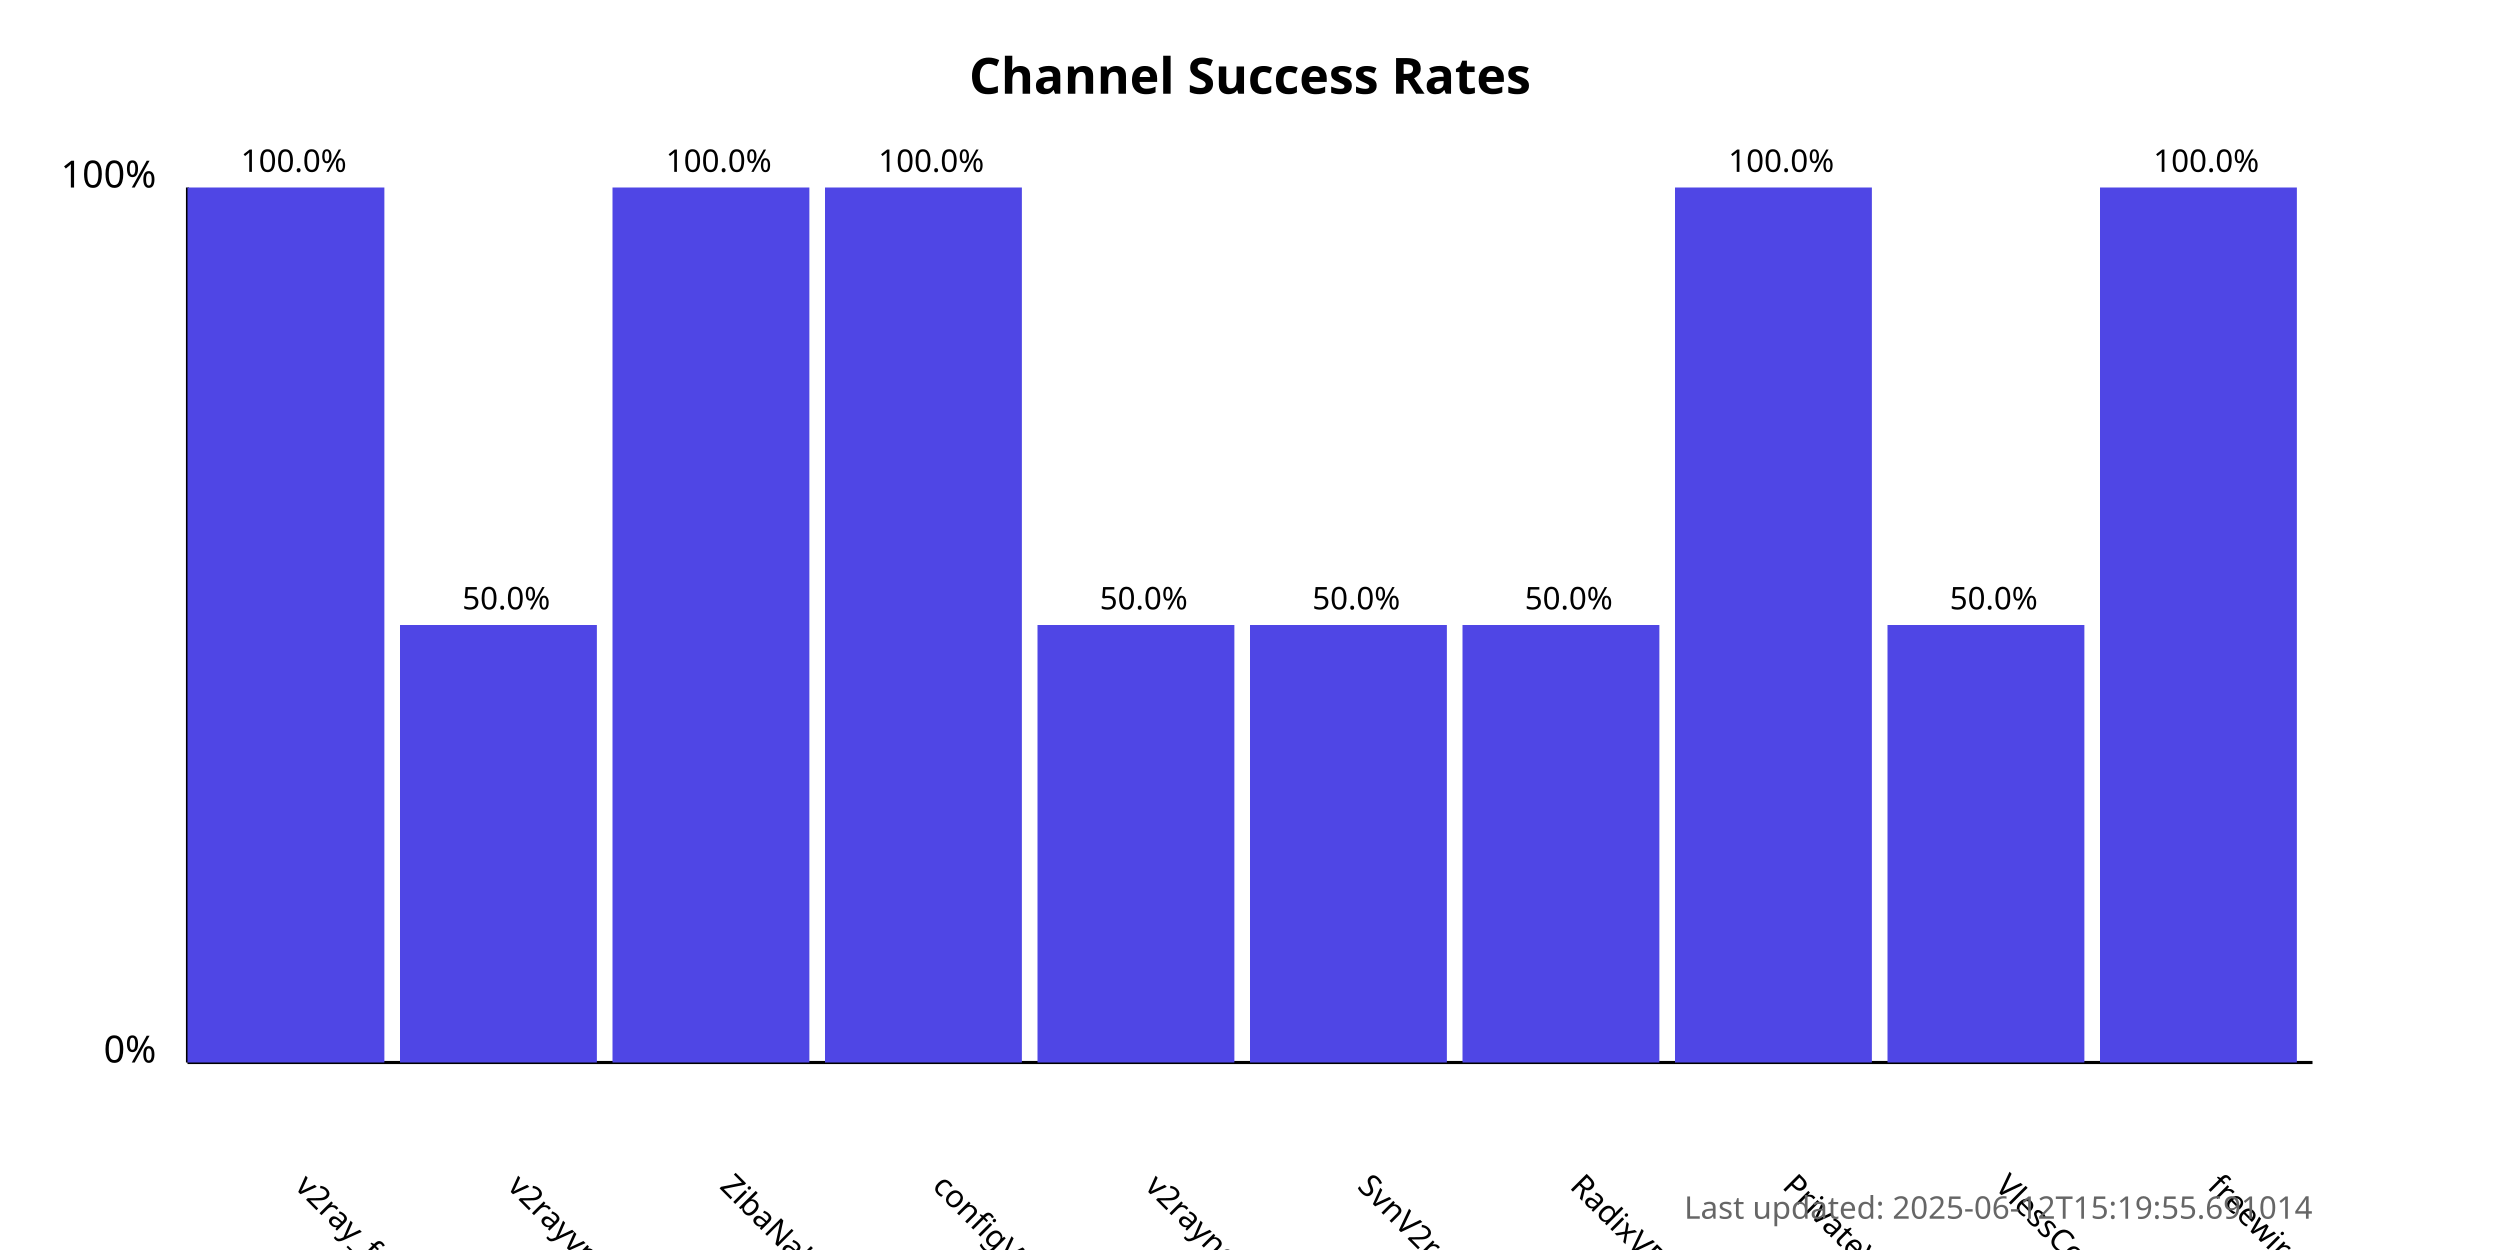
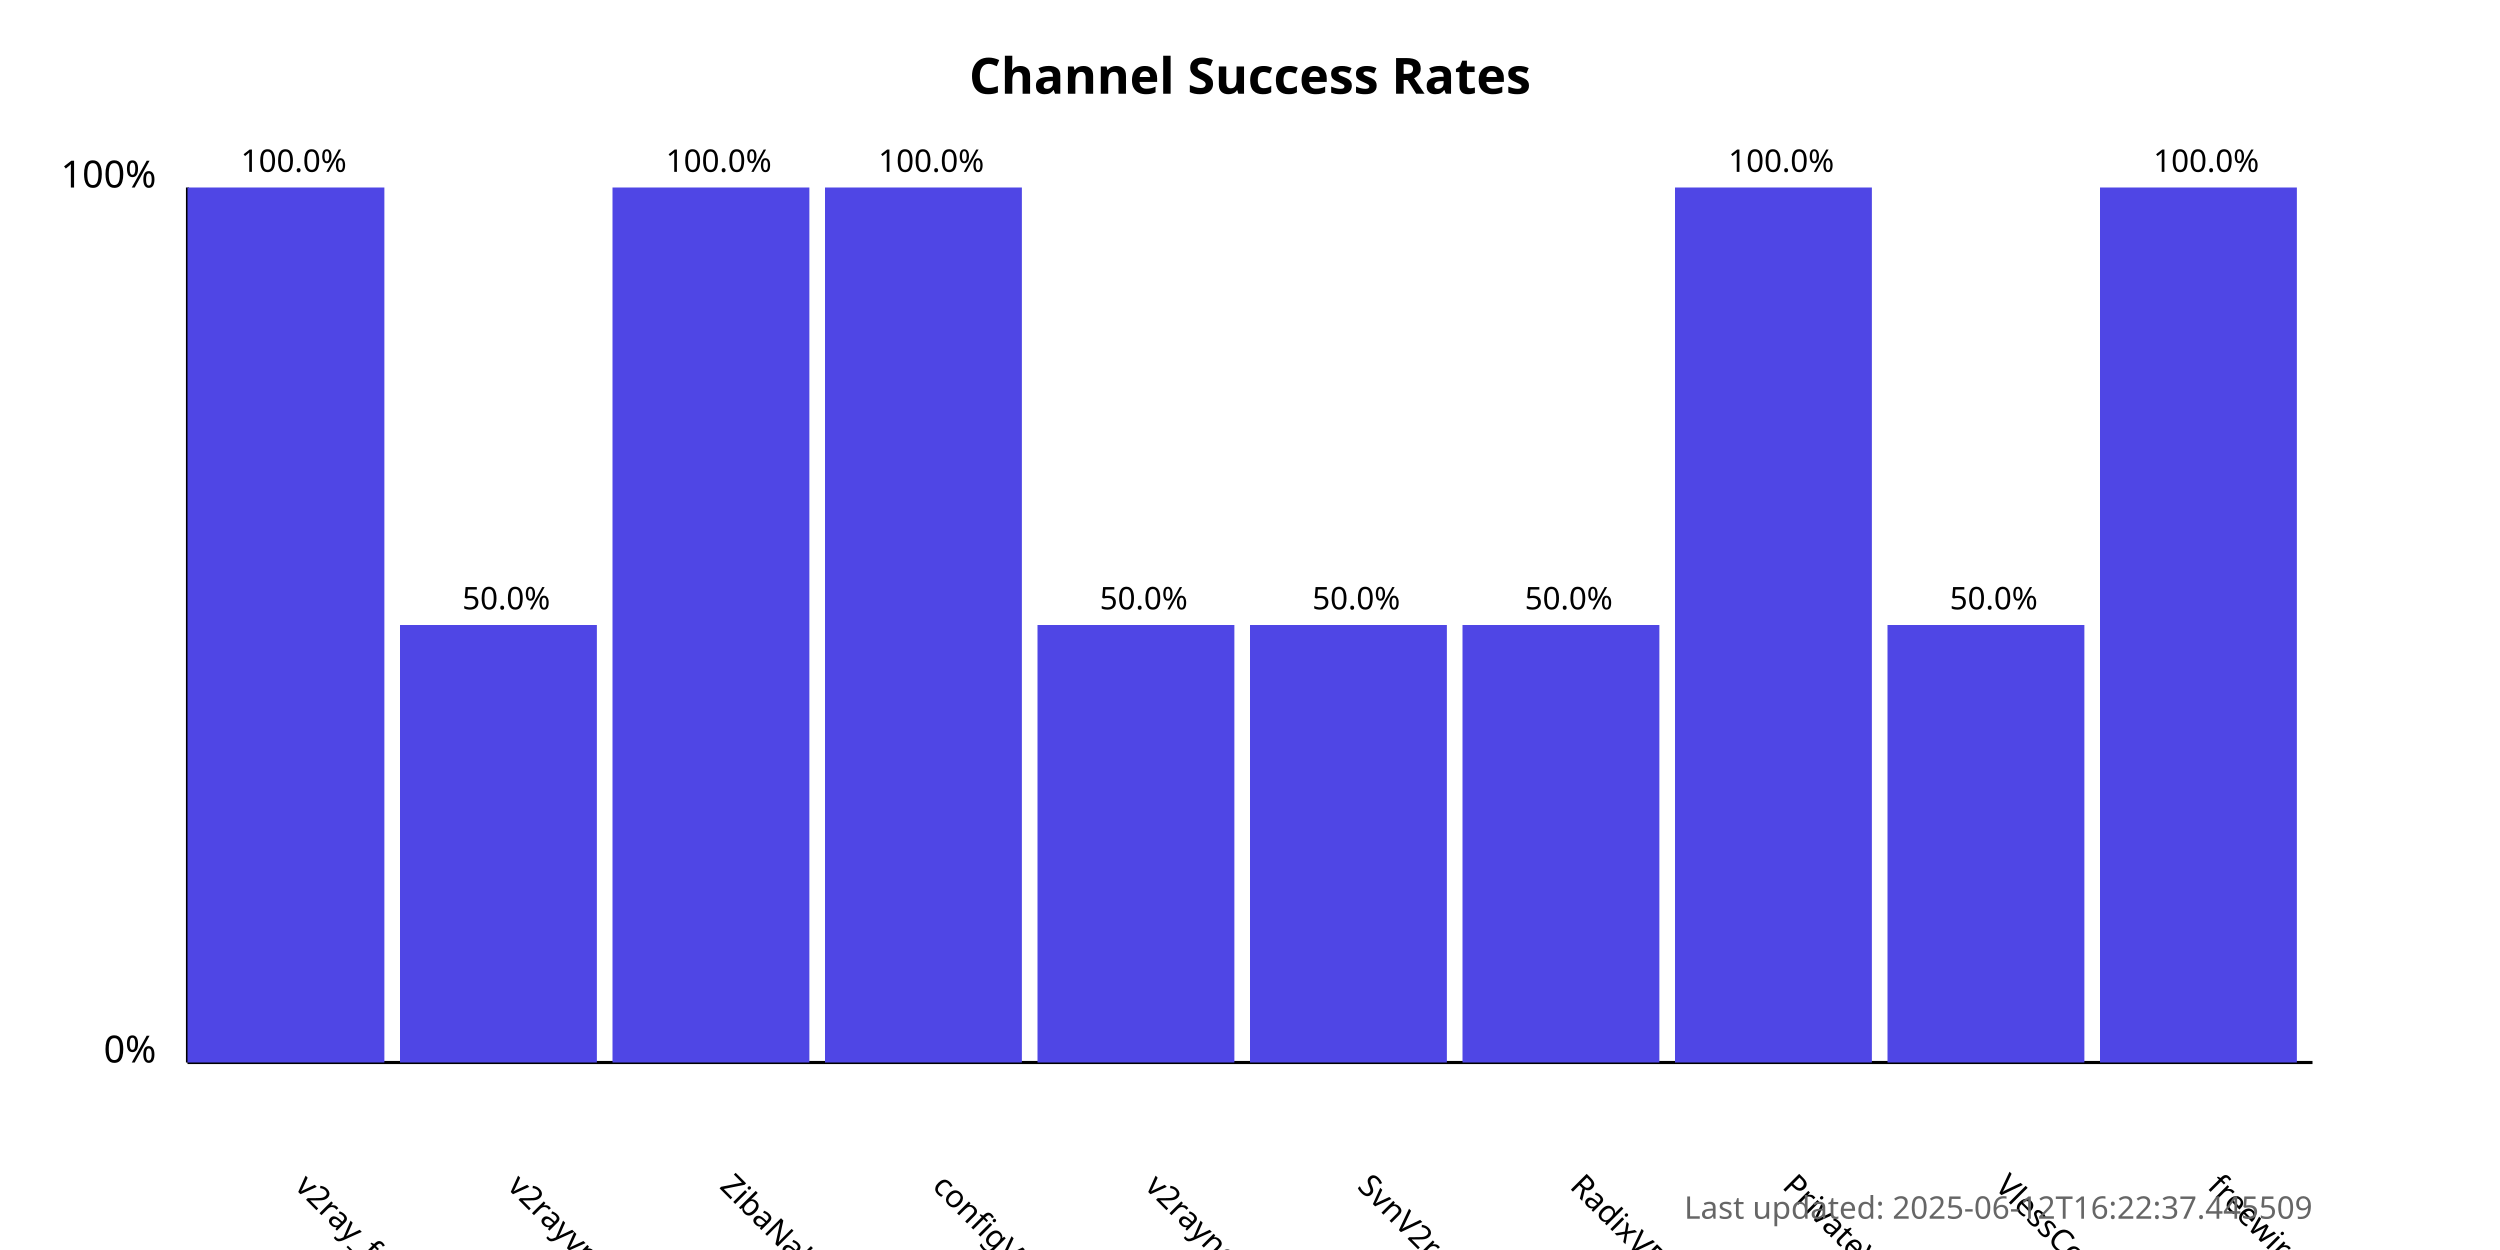
<svg xmlns="http://www.w3.org/2000/svg" width="800" height="400">
  <style>
            .chart-title { font: bold 16px sans-serif; }
            .axis-label { font: 12px sans-serif; }
            .tick-label { font: 10px sans-serif; }
            .bar { fill: #4f46e5; }
            .bar:hover { fill: #6366f1; }
            .timestamp { font: 10px sans-serif; fill: #666; }
        </style>
  <text x="400.0" y="30" text-anchor="middle" class="chart-title">
            Channel Success Rates
        </text>
  <line x1="60" y1="340" x2="60" y2="60" stroke="black" stroke-width="1" />
  <line x1="60" y1="340" x2="740" y2="340" stroke="black" stroke-width="1" />
  <text x="50" y="340" text-anchor="end" class="axis-label">0%</text>
  <text x="50" y="60" text-anchor="end" class="axis-label">100%</text>
  <g>
    <rect x="60" y="60.0" width="63.0" height="280.0" class="bar" />
    <text x="94.0" y="380" transform="rotate(45, 94.0, 380)" text-anchor="start" class="tick-label">
                v2ray_free_conf
            </text>
    <text x="94.0" y="55.0" text-anchor="middle" class="tick-label">
                100.0%
            </text>
  </g>
  <g>
    <rect x="128.0" y="200.0" width="63.0" height="140.0" class="bar" />
    <text x="162.0" y="380" transform="rotate(45, 162.0, 380)" text-anchor="start" class="tick-label">
                v2rayvpno
            </text>
    <text x="162.0" y="195.0" text-anchor="middle" class="tick-label">
                50.0%
            </text>
  </g>
  <g>
    <rect x="196.0" y="60.0" width="63.0" height="280.0" class="bar" />
    <text x="230.0" y="380" transform="rotate(45, 230.0, 380)" text-anchor="start" class="tick-label">
                ZibaNabz
            </text>
    <text x="230.0" y="55.0" text-anchor="middle" class="tick-label">
                100.0%
            </text>
  </g>
  <g>
    <rect x="264.0" y="60.0" width="63.0" height="280.0" class="bar" />
    <text x="298.0" y="380" transform="rotate(45, 298.0, 380)" text-anchor="start" class="tick-label">
                configV2rayForFree
            </text>
    <text x="298.0" y="55.0" text-anchor="middle" class="tick-label">
                100.0%
            </text>
  </g>
  <g>
    <rect x="332.0" y="200.0" width="63.0" height="140.0" class="bar" />
    <text x="366.0" y="380" transform="rotate(45, 366.0, 380)" text-anchor="start" class="tick-label">
                v2rayngvpn
            </text>
    <text x="366.0" y="195.0" text-anchor="middle" class="tick-label">
                50.0%
            </text>
  </g>
  <g>
    <rect x="400.0" y="200.0" width="63.0" height="140.0" class="bar" />
    <text x="434.0" y="380" transform="rotate(45, 434.0, 380)" text-anchor="start" class="tick-label">
                SvnV2ray
            </text>
    <text x="434.0" y="195.0" text-anchor="middle" class="tick-label">
                50.0%
            </text>
  </g>
  <g>
    <rect x="468.0" y="200.0" width="63.0" height="140.0" class="bar" />
    <text x="502.0" y="380" transform="rotate(45, 502.0, 380)" text-anchor="start" class="tick-label">
                RadixVPN
            </text>
    <text x="502.0" y="195.0" text-anchor="middle" class="tick-label">
                50.0%
            </text>
  </g>
  <g>
    <rect x="536.0" y="60.0" width="63.0" height="280.0" class="bar" />
    <text x="570.0" y="380" transform="rotate(45, 570.0, 380)" text-anchor="start" class="tick-label">
                PrivateVPNs
            </text>
    <text x="570.0" y="55.0" text-anchor="middle" class="tick-label">
                100.0%
            </text>
  </g>
  <g>
    <rect x="604.0" y="200.0" width="63.0" height="140.0" class="bar" />
    <text x="638.0" y="380" transform="rotate(45, 638.0, 380)" text-anchor="start" class="tick-label">
                VlessConfig
            </text>
    <text x="638.0" y="195.0" text-anchor="middle" class="tick-label">
                50.0%
            </text>
  </g>
  <g>
    <rect x="672.0" y="60.0" width="63.0" height="280.0" class="bar" />
    <text x="706.0" y="380" transform="rotate(45, 706.0, 380)" text-anchor="start" class="tick-label">
                freewireguard
            </text>
    <text x="706.0" y="55.0" text-anchor="middle" class="tick-label">
                100.0%
            </text>
  </g>
  <text x="740" y="390" text-anchor="end" class="timestamp">
-             Last updated: 2025-06-12T15:19:55.691014
+             Last updated: 2025-06-12T16:22:37.445509
        </text>
</svg>
